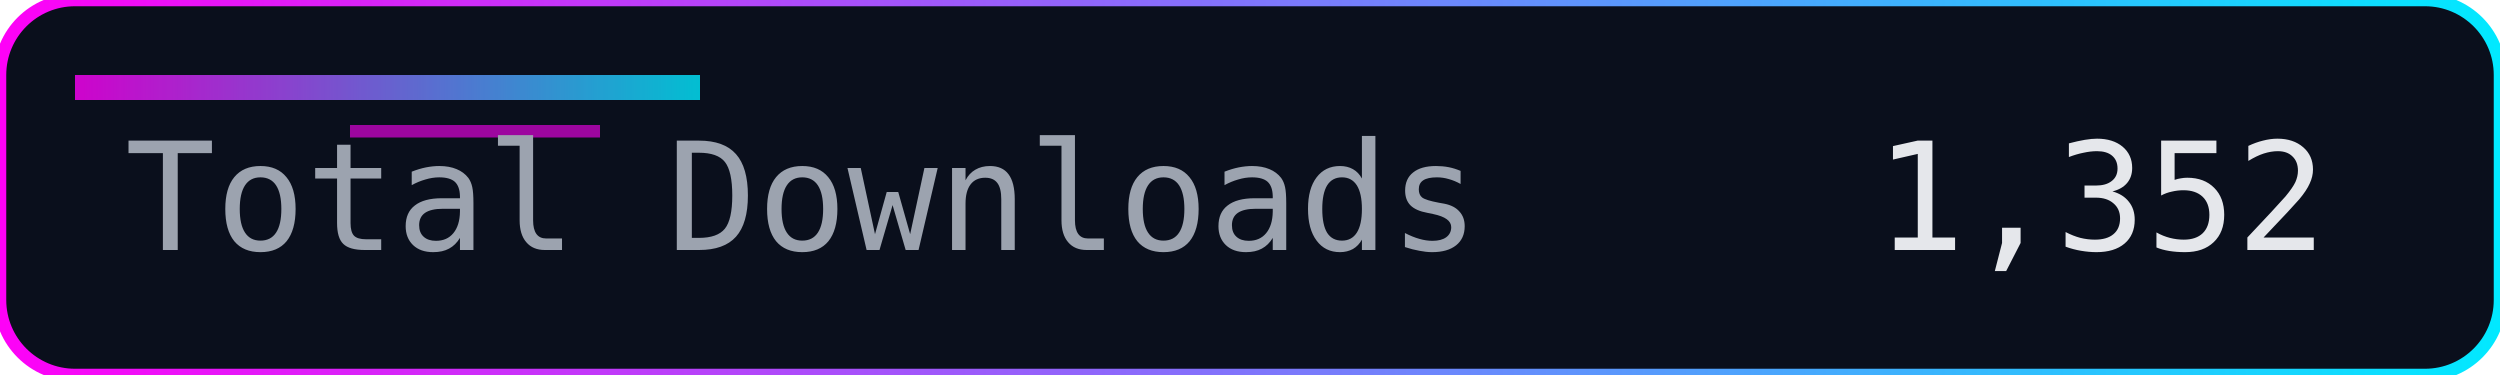
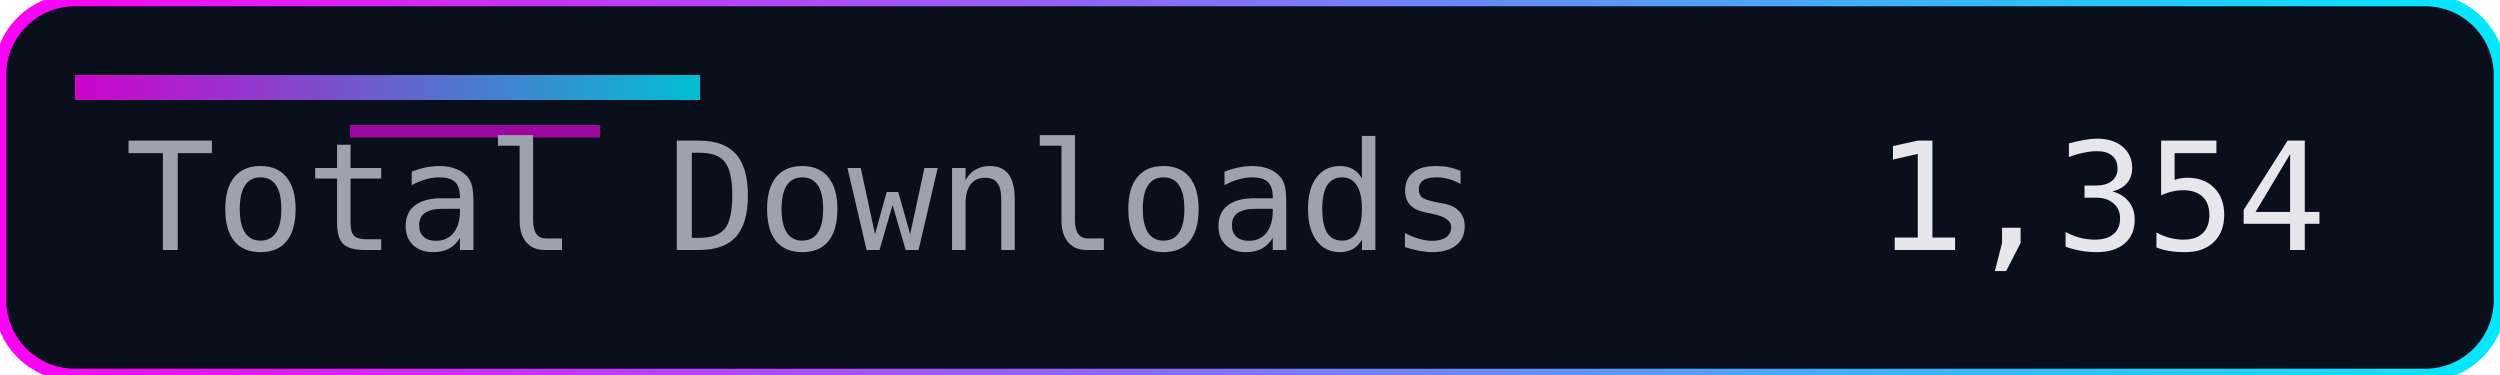
<svg xmlns="http://www.w3.org/2000/svg" width="200" height="30" role="img" aria-label="Total Downloads">
  <defs>
    <linearGradient id="accent" x1="0" y1="0" x2="1" y2="0">
      <stop offset="0%" stop-color="#ff00f7" />
      <stop offset="100%" stop-color="#00eaff" />
    </linearGradient>
  </defs>
  <rect width="200" height="30" rx="6" fill="#0a0f1c" />
  <rect width="200" height="30" rx="6" fill="none" stroke="url(#accent)" stroke-width="1" />
  <rect x="6" y="6" width="50" height="2" fill="url(#accent)" opacity="0.8" />
  <rect x="28" y="10" width="20" height="1" fill="#ff00f7" opacity="0.6" />
  <g font-family="Consolas, Menlo, monospace" font-size="12">
    <text x="10" y="20" fill="#9ca3af">Total Downloads</text>
-     <text x="150" y="20" fill="#e5e7eb">1,352</text>
+     <text x="150" y="20" fill="#e5e7eb">1,354</text>
  </g>
</svg>
